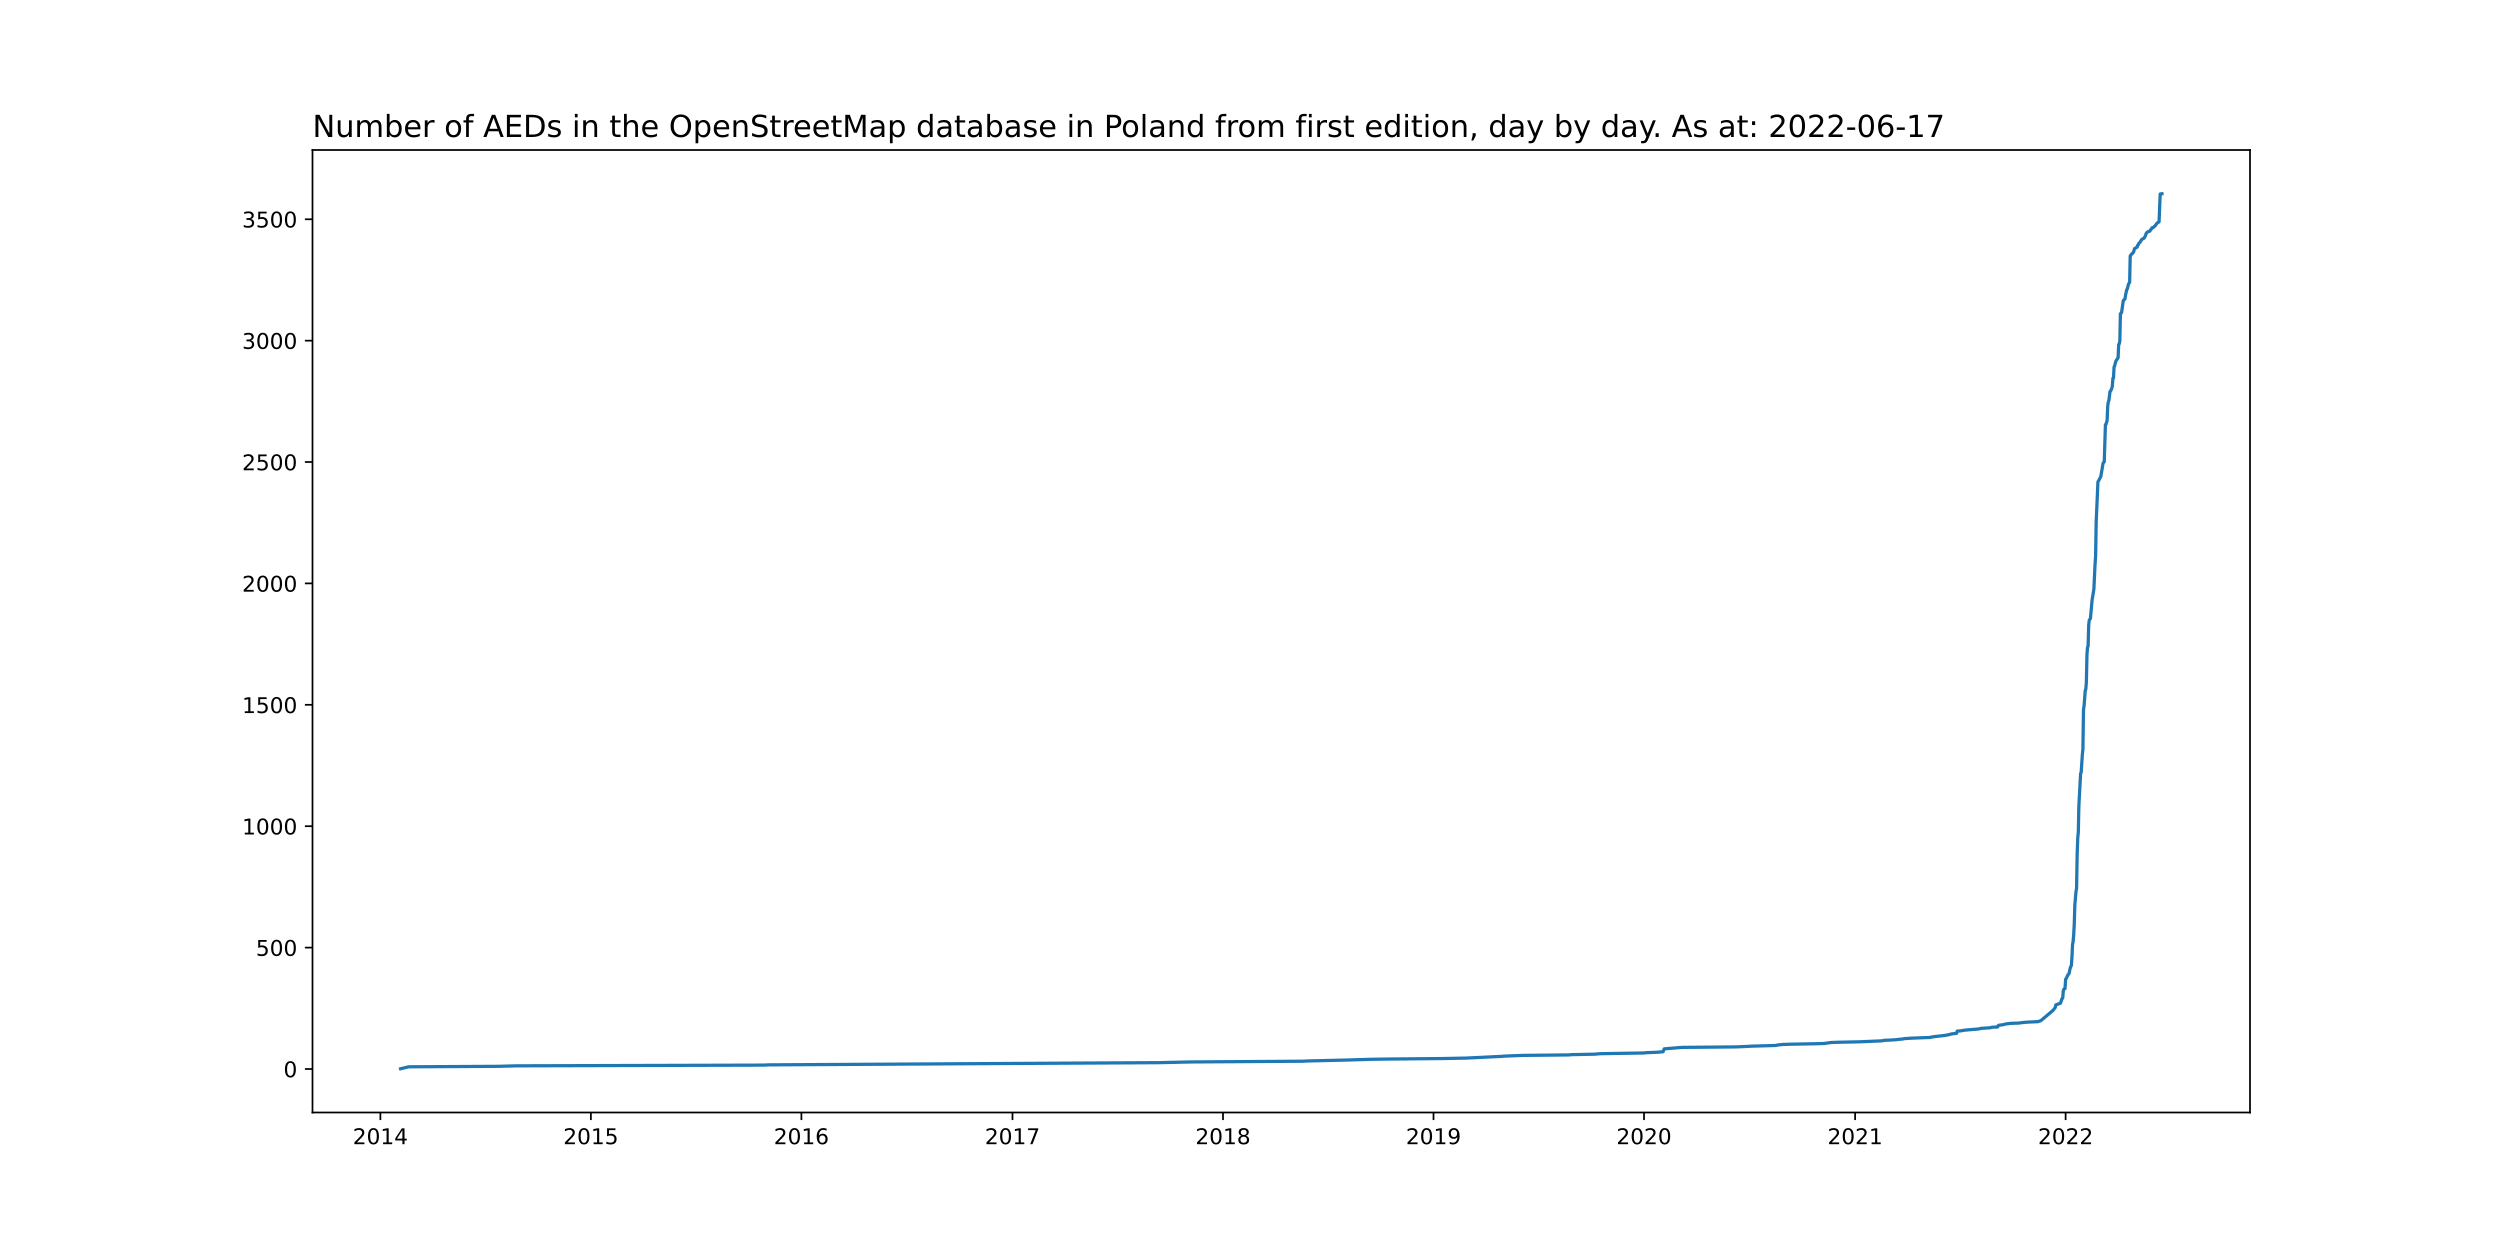
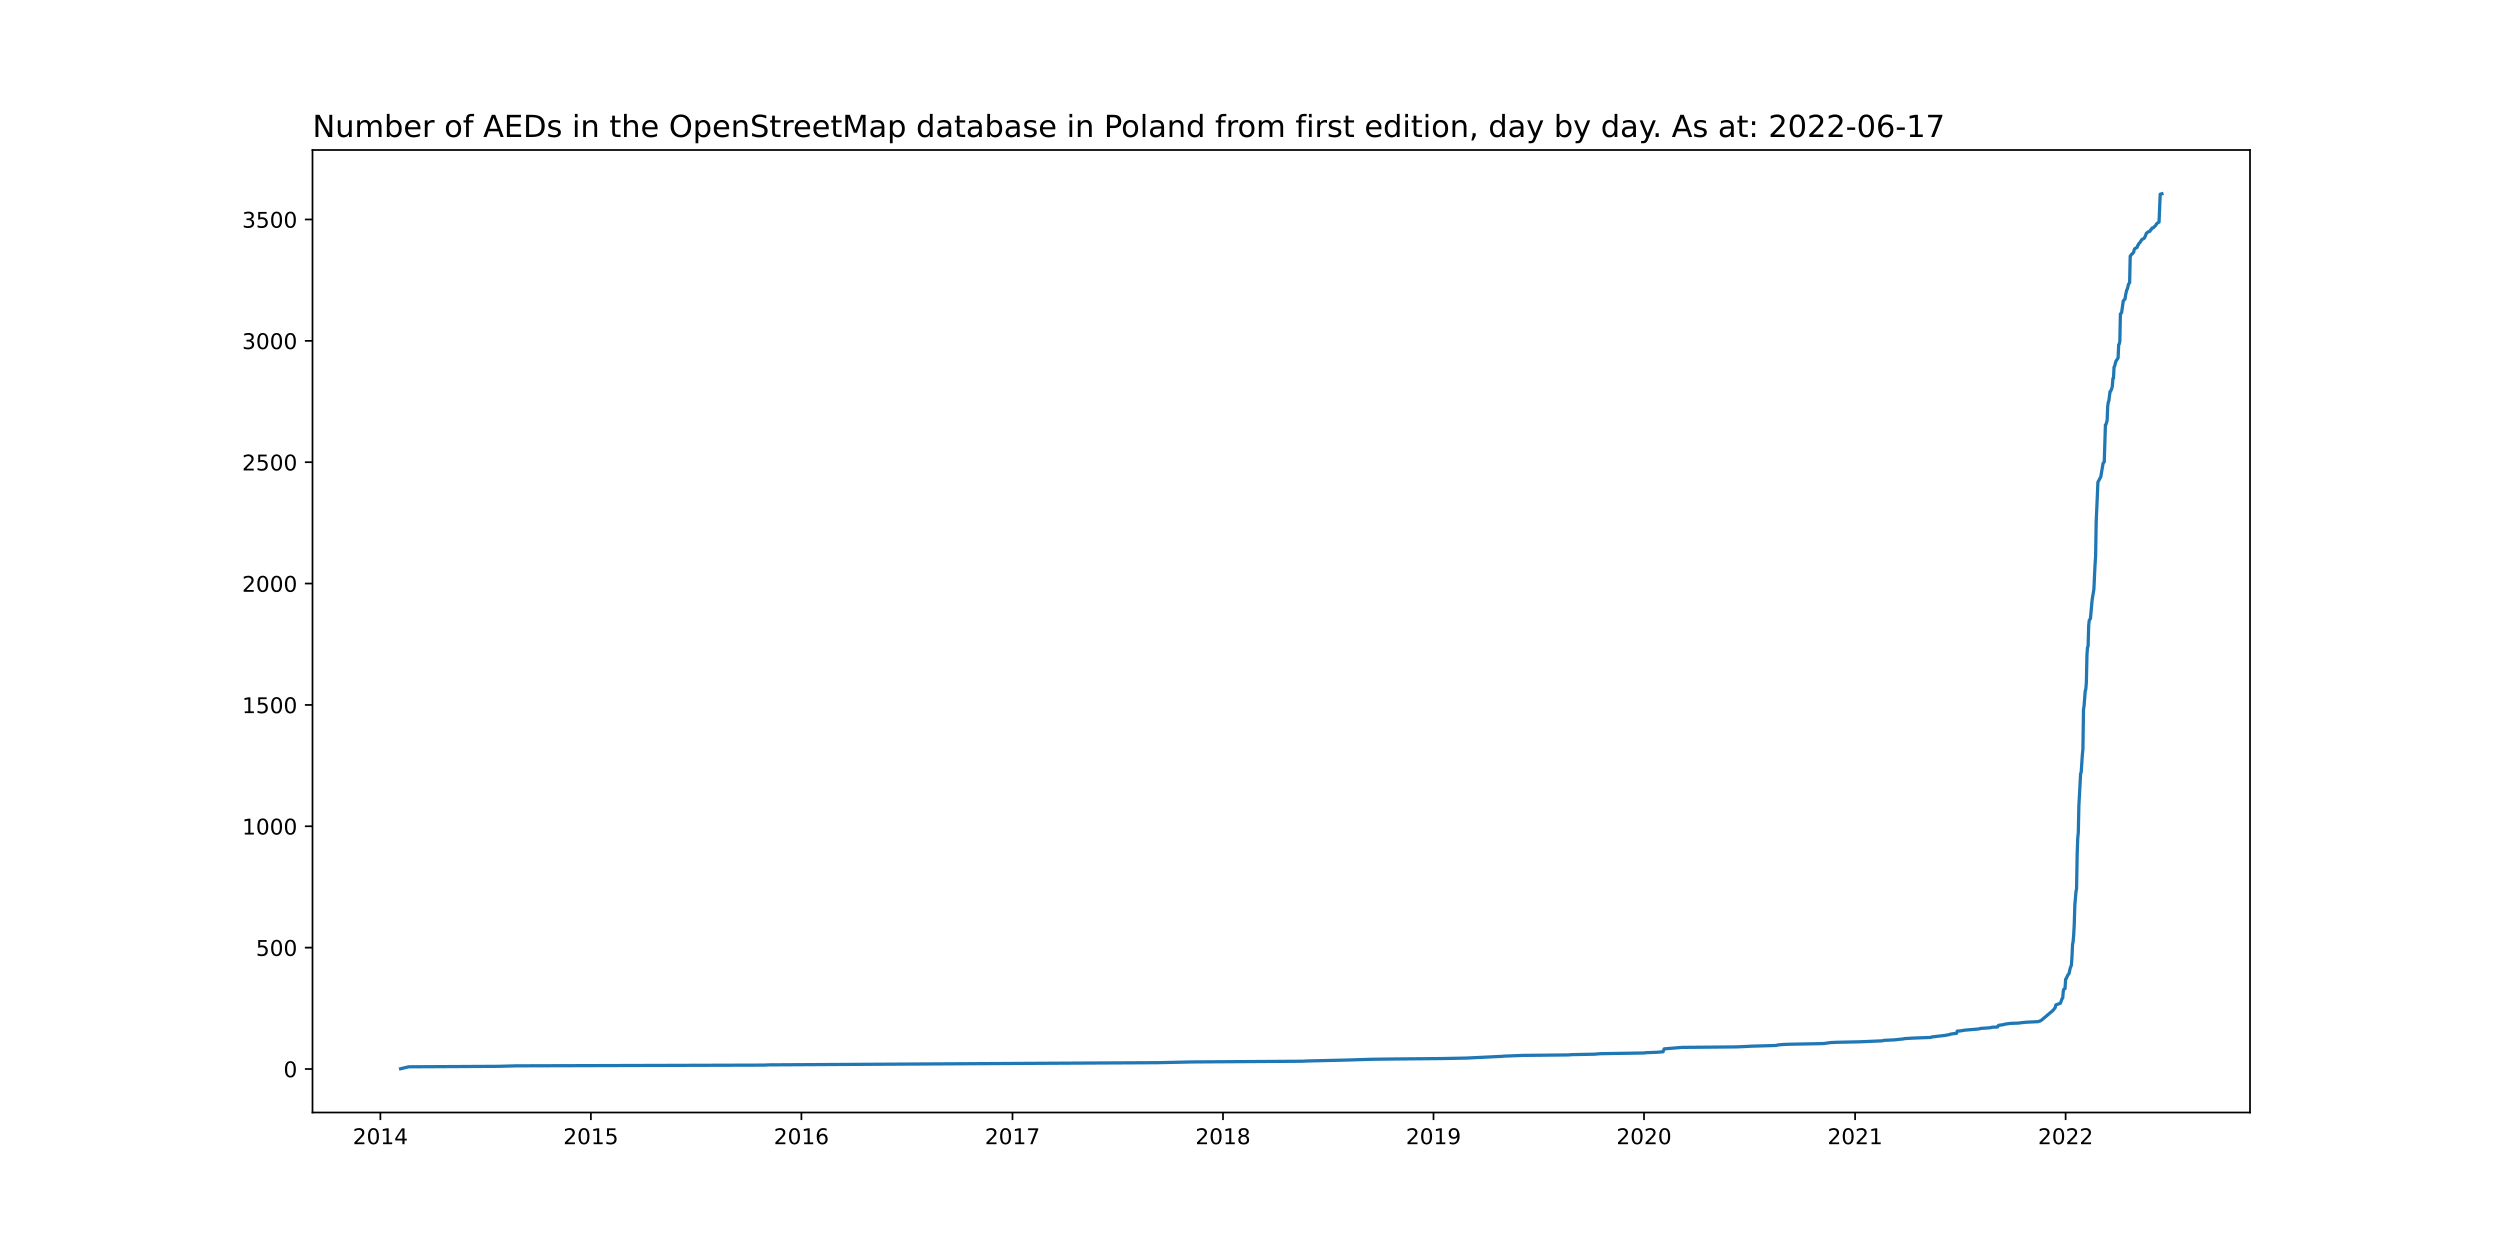
<svg xmlns="http://www.w3.org/2000/svg" xmlns:xlink="http://www.w3.org/1999/xlink" width="1152pt" height="576pt" viewBox="0 0 1152 576" version="1.1">
  <defs>
    <style type="text/css">*{stroke-linejoin: round; stroke-linecap: butt}</style>
  </defs>
  <g id="figure_1">
    <g id="patch_1">
      <path d="M 0 576  L 1152 576  L 1152 0  L 0 0  z " style="fill: #ffffff" />
    </g>
    <g id="axes_1">
      <g id="patch_2">
        <path d="M 144 512.64  L 1036.8 512.64  L 1036.8 69.12  L 144 69.12  z " style="fill: #ffffff" />
      </g>
      <g id="matplotlib.axis_1">
        <g id="xtick_1">
          <g id="line2d_1">
            <defs>
-               <path id="mb6e0fe6d50" d="M 0 0  L 0 3.5  " style="stroke: #000000; stroke-width: 0.8" />
+               <path id="m5b0c71afbd" d="M 0 0  L 0 3.5  " style="stroke: #000000; stroke-width: 0.8" />
            </defs>
            <g>
-               <use xlink:href="#mb6e0fe6d50" x="175.28" y="512.64" style="stroke: #000000; stroke-width: 0.8" />
+               <use xlink:href="#m5b0c71afbd" x="175.28" y="512.64" style="stroke: #000000; stroke-width: 0.8" />
            </g>
          </g>
          <g id="text_1">
            <g transform="translate(162.5552 527.2384)scale(0.1 -0.1)">
              <defs>
                <path id="DejaVuSans-32" d="M 1228 531  L 3431 531  L 3431 0  L 469 0  L 469 531  Q 828 903 1448 1529  Q 2069 2156 2228 2338  Q 2531 2678 2651 2914  Q 2772 3150 2772 3378  Q 2772 3750 2511 3984  Q 2250 4219 1831 4219  Q 1534 4219 1204 4116  Q 875 4013 500 3803  L 500 4441  Q 881 4594 1212 4672  Q 1544 4750 1819 4750  Q 2544 4750 2975 4387  Q 3406 4025 3406 3419  Q 3406 3131 3298 2873  Q 3191 2616 2906 2266  Q 2828 2175 2409 1742  Q 1991 1309 1228 531  z " transform="scale(0.015625)" />
                <path id="DejaVuSans-30" d="M 2034 4250  Q 1547 4250 1301 3770  Q 1056 3291 1056 2328  Q 1056 1369 1301 889  Q 1547 409 2034 409  Q 2525 409 2770 889  Q 3016 1369 3016 2328  Q 3016 3291 2770 3770  Q 2525 4250 2034 4250  z M 2034 4750  Q 2819 4750 3233 4129  Q 3647 3509 3647 2328  Q 3647 1150 3233 529  Q 2819 -91 2034 -91  Q 1250 -91 836 529  Q 422 1150 422 2328  Q 422 3509 836 4129  Q 1250 4750 2034 4750  z " transform="scale(0.015625)" />
                <path id="DejaVuSans-31" d="M 794 531  L 1825 531  L 1825 4091  L 703 3866  L 703 4441  L 1819 4666  L 2450 4666  L 2450 531  L 3481 531  L 3481 0  L 794 0  L 794 531  z " transform="scale(0.015625)" />
                <path id="DejaVuSans-34" d="M 2419 4116  L 825 1625  L 2419 1625  L 2419 4116  z M 2253 4666  L 3047 4666  L 3047 1625  L 3713 1625  L 3713 1100  L 3047 1100  L 3047 0  L 2419 0  L 2419 1100  L 313 1100  L 313 1709  L 2253 4666  z " transform="scale(0.015625)" />
              </defs>
              <use xlink:href="#DejaVuSans-32" />
              <use xlink:href="#DejaVuSans-30" x="63.623" />
              <use xlink:href="#DejaVuSans-31" x="127.246" />
              <use xlink:href="#DejaVuSans-34" x="190.869" />
            </g>
          </g>
        </g>
        <g id="xtick_2">
          <g id="line2d_2">
            <g>
-               <use xlink:href="#mb6e0fe6d50" x="272.283" y="512.64" style="stroke: #000000; stroke-width: 0.8" />
+               <use xlink:href="#m5b0c71afbd" x="272.283" y="512.64" style="stroke: #000000; stroke-width: 0.8" />
            </g>
          </g>
          <g id="text_2">
            <g transform="translate(259.5582 527.2384)scale(0.1 -0.1)">
              <defs>
                <path id="DejaVuSans-35" d="M 691 4666  L 3169 4666  L 3169 4134  L 1269 4134  L 1269 2991  Q 1406 3038 1543 3061  Q 1681 3084 1819 3084  Q 2600 3084 3056 2656  Q 3513 2228 3513 1497  Q 3513 744 3044 326  Q 2575 -91 1722 -91  Q 1428 -91 1123 -41  Q 819 9 494 109  L 494 744  Q 775 591 1075 516  Q 1375 441 1709 441  Q 2250 441 2565 725  Q 2881 1009 2881 1497  Q 2881 1984 2565 2268  Q 2250 2553 1709 2553  Q 1456 2553 1204 2497  Q 953 2441 691 2322  L 691 4666  z " transform="scale(0.015625)" />
              </defs>
              <use xlink:href="#DejaVuSans-32" />
              <use xlink:href="#DejaVuSans-30" x="63.623" />
              <use xlink:href="#DejaVuSans-31" x="127.246" />
              <use xlink:href="#DejaVuSans-35" x="190.869" />
            </g>
          </g>
        </g>
        <g id="xtick_3">
          <g id="line2d_3">
            <g>
-               <use xlink:href="#mb6e0fe6d50" x="369.286" y="512.64" style="stroke: #000000; stroke-width: 0.8" />
+               <use xlink:href="#m5b0c71afbd" x="369.286" y="512.64" style="stroke: #000000; stroke-width: 0.8" />
            </g>
          </g>
          <g id="text_3">
            <g transform="translate(356.5612 527.2384)scale(0.1 -0.1)">
              <defs>
                <path id="DejaVuSans-36" d="M 2113 2584  Q 1688 2584 1439 2293  Q 1191 2003 1191 1497  Q 1191 994 1439 701  Q 1688 409 2113 409  Q 2538 409 2786 701  Q 3034 994 3034 1497  Q 3034 2003 2786 2293  Q 2538 2584 2113 2584  z M 3366 4563  L 3366 3988  Q 3128 4100 2886 4159  Q 2644 4219 2406 4219  Q 1781 4219 1451 3797  Q 1122 3375 1075 2522  Q 1259 2794 1537 2939  Q 1816 3084 2150 3084  Q 2853 3084 3261 2657  Q 3669 2231 3669 1497  Q 3669 778 3244 343  Q 2819 -91 2113 -91  Q 1303 -91 875 529  Q 447 1150 447 2328  Q 447 3434 972 4092  Q 1497 4750 2381 4750  Q 2619 4750 2861 4703  Q 3103 4656 3366 4563  z " transform="scale(0.015625)" />
              </defs>
              <use xlink:href="#DejaVuSans-32" />
              <use xlink:href="#DejaVuSans-30" x="63.623" />
              <use xlink:href="#DejaVuSans-31" x="127.246" />
              <use xlink:href="#DejaVuSans-36" x="190.869" />
            </g>
          </g>
        </g>
        <g id="xtick_4">
          <g id="line2d_4">
            <g>
-               <use xlink:href="#mb6e0fe6d50" x="466.555" y="512.64" style="stroke: #000000; stroke-width: 0.8" />
+               <use xlink:href="#m5b0c71afbd" x="466.555" y="512.64" style="stroke: #000000; stroke-width: 0.8" />
            </g>
          </g>
          <g id="text_4">
            <g transform="translate(453.83 527.2384)scale(0.1 -0.1)">
              <defs>
                <path id="DejaVuSans-37" d="M 525 4666  L 3525 4666  L 3525 4397  L 1831 0  L 1172 0  L 2766 4134  L 525 4134  L 525 4666  z " transform="scale(0.015625)" />
              </defs>
              <use xlink:href="#DejaVuSans-32" />
              <use xlink:href="#DejaVuSans-30" x="63.623" />
              <use xlink:href="#DejaVuSans-31" x="127.246" />
              <use xlink:href="#DejaVuSans-37" x="190.869" />
            </g>
          </g>
        </g>
        <g id="xtick_5">
          <g id="line2d_5">
            <g>
-               <use xlink:href="#mb6e0fe6d50" x="563.558" y="512.64" style="stroke: #000000; stroke-width: 0.8" />
+               <use xlink:href="#m5b0c71afbd" x="563.558" y="512.64" style="stroke: #000000; stroke-width: 0.8" />
            </g>
          </g>
          <g id="text_5">
            <g transform="translate(550.8331 527.2384)scale(0.1 -0.1)">
              <defs>
                <path id="DejaVuSans-38" d="M 2034 2216  Q 1584 2216 1326 1975  Q 1069 1734 1069 1313  Q 1069 891 1326 650  Q 1584 409 2034 409  Q 2484 409 2743 651  Q 3003 894 3003 1313  Q 3003 1734 2745 1975  Q 2488 2216 2034 2216  z M 1403 2484  Q 997 2584 770 2862  Q 544 3141 544 3541  Q 544 4100 942 4425  Q 1341 4750 2034 4750  Q 2731 4750 3128 4425  Q 3525 4100 3525 3541  Q 3525 3141 3298 2862  Q 3072 2584 2669 2484  Q 3125 2378 3379 2068  Q 3634 1759 3634 1313  Q 3634 634 3220 271  Q 2806 -91 2034 -91  Q 1263 -91 848 271  Q 434 634 434 1313  Q 434 1759 690 2068  Q 947 2378 1403 2484  z M 1172 3481  Q 1172 3119 1398 2916  Q 1625 2713 2034 2713  Q 2441 2713 2670 2916  Q 2900 3119 2900 3481  Q 2900 3844 2670 4047  Q 2441 4250 2034 4250  Q 1625 4250 1398 4047  Q 1172 3844 1172 3481  z " transform="scale(0.015625)" />
              </defs>
              <use xlink:href="#DejaVuSans-32" />
              <use xlink:href="#DejaVuSans-30" x="63.623" />
              <use xlink:href="#DejaVuSans-31" x="127.246" />
              <use xlink:href="#DejaVuSans-38" x="190.869" />
            </g>
          </g>
        </g>
        <g id="xtick_6">
          <g id="line2d_6">
            <g>
-               <use xlink:href="#mb6e0fe6d50" x="660.561" y="512.64" style="stroke: #000000; stroke-width: 0.8" />
+               <use xlink:href="#m5b0c71afbd" x="660.561" y="512.64" style="stroke: #000000; stroke-width: 0.8" />
            </g>
          </g>
          <g id="text_6">
            <g transform="translate(647.8361 527.2384)scale(0.1 -0.1)">
              <defs>
                <path id="DejaVuSans-39" d="M 703 97  L 703 672  Q 941 559 1184 500  Q 1428 441 1663 441  Q 2288 441 2617 861  Q 2947 1281 2994 2138  Q 2813 1869 2534 1725  Q 2256 1581 1919 1581  Q 1219 1581 811 2004  Q 403 2428 403 3163  Q 403 3881 828 4315  Q 1253 4750 1959 4750  Q 2769 4750 3195 4129  Q 3622 3509 3622 2328  Q 3622 1225 3098 567  Q 2575 -91 1691 -91  Q 1453 -91 1209 -44  Q 966 3 703 97  z M 1959 2075  Q 2384 2075 2632 2365  Q 2881 2656 2881 3163  Q 2881 3666 2632 3958  Q 2384 4250 1959 4250  Q 1534 4250 1286 3958  Q 1038 3666 1038 3163  Q 1038 2656 1286 2365  Q 1534 2075 1959 2075  z " transform="scale(0.015625)" />
              </defs>
              <use xlink:href="#DejaVuSans-32" />
              <use xlink:href="#DejaVuSans-30" x="63.623" />
              <use xlink:href="#DejaVuSans-31" x="127.246" />
              <use xlink:href="#DejaVuSans-39" x="190.869" />
            </g>
          </g>
        </g>
        <g id="xtick_7">
          <g id="line2d_7">
            <g>
-               <use xlink:href="#mb6e0fe6d50" x="757.564" y="512.64" style="stroke: #000000; stroke-width: 0.8" />
+               <use xlink:href="#m5b0c71afbd" x="757.564" y="512.64" style="stroke: #000000; stroke-width: 0.8" />
            </g>
          </g>
          <g id="text_7">
            <g transform="translate(744.8391 527.2384)scale(0.1 -0.1)">
              <use xlink:href="#DejaVuSans-32" />
              <use xlink:href="#DejaVuSans-30" x="63.623" />
              <use xlink:href="#DejaVuSans-32" x="127.246" />
              <use xlink:href="#DejaVuSans-30" x="190.869" />
            </g>
          </g>
        </g>
        <g id="xtick_8">
          <g id="line2d_8">
            <g>
-               <use xlink:href="#mb6e0fe6d50" x="854.833" y="512.64" style="stroke: #000000; stroke-width: 0.8" />
+               <use xlink:href="#m5b0c71afbd" x="854.833" y="512.64" style="stroke: #000000; stroke-width: 0.8" />
            </g>
          </g>
          <g id="text_8">
            <g transform="translate(842.1079 527.2384)scale(0.1 -0.1)">
              <use xlink:href="#DejaVuSans-32" />
              <use xlink:href="#DejaVuSans-30" x="63.623" />
              <use xlink:href="#DejaVuSans-32" x="127.246" />
              <use xlink:href="#DejaVuSans-31" x="190.869" />
            </g>
          </g>
        </g>
        <g id="xtick_9">
          <g id="line2d_9">
            <g>
-               <use xlink:href="#mb6e0fe6d50" x="951.836" y="512.64" style="stroke: #000000; stroke-width: 0.8" />
+               <use xlink:href="#m5b0c71afbd" x="951.836" y="512.64" style="stroke: #000000; stroke-width: 0.8" />
            </g>
          </g>
          <g id="text_9">
            <g transform="translate(939.111 527.2384)scale(0.1 -0.1)">
              <use xlink:href="#DejaVuSans-32" />
              <use xlink:href="#DejaVuSans-30" x="63.623" />
              <use xlink:href="#DejaVuSans-32" x="127.246" />
              <use xlink:href="#DejaVuSans-32" x="190.869" />
            </g>
          </g>
        </g>
      </g>
      <g id="matplotlib.axis_2">
        <g id="ytick_1">
          <g id="line2d_10">
            <defs>
-               <path id="m928ba0473a" d="M 0 0  L -3.5 0  " style="stroke: #000000; stroke-width: 0.8" />
+               <path id="m826092a4ca" d="M 0 0  L -3.5 0  " style="stroke: #000000; stroke-width: 0.8" />
            </defs>
            <g>
-               <use xlink:href="#m928ba0473a" x="144" y="492.592" style="stroke: #000000; stroke-width: 0.8" />
+               <use xlink:href="#m826092a4ca" x="144" y="492.592" style="stroke: #000000; stroke-width: 0.8" />
            </g>
          </g>
          <g id="text_10">
            <g transform="translate(130.6375 496.3911)scale(0.1 -0.1)">
              <use xlink:href="#DejaVuSans-30" />
            </g>
          </g>
        </g>
        <g id="ytick_2">
          <g id="line2d_11">
            <g>
-               <use xlink:href="#m928ba0473a" x="144" y="436.654" style="stroke: #000000; stroke-width: 0.8" />
+               <use xlink:href="#m826092a4ca" x="144" y="436.67" style="stroke: #000000; stroke-width: 0.8" />
            </g>
          </g>
          <g id="text_11">
-             <g transform="translate(117.9125 440.4532)scale(0.1 -0.1)">
+             <g transform="translate(117.9125 440.4687)scale(0.1 -0.1)">
              <use xlink:href="#DejaVuSans-35" />
              <use xlink:href="#DejaVuSans-30" x="63.623" />
              <use xlink:href="#DejaVuSans-30" x="127.246" />
            </g>
          </g>
        </g>
        <g id="ytick_3">
          <g id="line2d_12">
            <g>
-               <use xlink:href="#m928ba0473a" x="144" y="380.716" style="stroke: #000000; stroke-width: 0.8" />
+               <use xlink:href="#m826092a4ca" x="144" y="380.747" style="stroke: #000000; stroke-width: 0.8" />
            </g>
          </g>
          <g id="text_12">
-             <g transform="translate(111.55 384.5154)scale(0.1 -0.1)">
+             <g transform="translate(111.55 384.5464)scale(0.1 -0.1)">
              <use xlink:href="#DejaVuSans-31" />
              <use xlink:href="#DejaVuSans-30" x="63.623" />
              <use xlink:href="#DejaVuSans-30" x="127.246" />
              <use xlink:href="#DejaVuSans-30" x="190.869" />
            </g>
          </g>
        </g>
        <g id="ytick_4">
          <g id="line2d_13">
            <g>
-               <use xlink:href="#m928ba0473a" x="144" y="324.778" style="stroke: #000000; stroke-width: 0.8" />
+               <use xlink:href="#m826092a4ca" x="144" y="324.825" style="stroke: #000000; stroke-width: 0.8" />
            </g>
          </g>
          <g id="text_13">
-             <g transform="translate(111.55 328.5776)scale(0.1 -0.1)">
+             <g transform="translate(111.55 328.6241)scale(0.1 -0.1)">
              <use xlink:href="#DejaVuSans-31" />
              <use xlink:href="#DejaVuSans-35" x="63.623" />
              <use xlink:href="#DejaVuSans-30" x="127.246" />
              <use xlink:href="#DejaVuSans-30" x="190.869" />
            </g>
          </g>
        </g>
        <g id="ytick_5">
          <g id="line2d_14">
            <g>
-               <use xlink:href="#m928ba0473a" x="144" y="268.84" style="stroke: #000000; stroke-width: 0.8" />
+               <use xlink:href="#m826092a4ca" x="144" y="268.903" style="stroke: #000000; stroke-width: 0.8" />
            </g>
          </g>
          <g id="text_14">
-             <g transform="translate(111.55 272.6397)scale(0.1 -0.1)">
+             <g transform="translate(111.55 272.7017)scale(0.1 -0.1)">
              <use xlink:href="#DejaVuSans-32" />
              <use xlink:href="#DejaVuSans-30" x="63.623" />
              <use xlink:href="#DejaVuSans-30" x="127.246" />
              <use xlink:href="#DejaVuSans-30" x="190.869" />
            </g>
          </g>
        </g>
        <g id="ytick_6">
          <g id="line2d_15">
            <g>
-               <use xlink:href="#m928ba0473a" x="144" y="212.903" style="stroke: #000000; stroke-width: 0.8" />
+               <use xlink:href="#m826092a4ca" x="144" y="212.98" style="stroke: #000000; stroke-width: 0.8" />
            </g>
          </g>
          <g id="text_15">
-             <g transform="translate(111.55 216.7019)scale(0.1 -0.1)">
+             <g transform="translate(111.55 216.7794)scale(0.1 -0.1)">
              <use xlink:href="#DejaVuSans-32" />
              <use xlink:href="#DejaVuSans-35" x="63.623" />
              <use xlink:href="#DejaVuSans-30" x="127.246" />
              <use xlink:href="#DejaVuSans-30" x="190.869" />
            </g>
          </g>
        </g>
        <g id="ytick_7">
          <g id="line2d_16">
            <g>
-               <use xlink:href="#m928ba0473a" x="144" y="156.965" style="stroke: #000000; stroke-width: 0.8" />
+               <use xlink:href="#m826092a4ca" x="144" y="157.058" style="stroke: #000000; stroke-width: 0.8" />
            </g>
          </g>
          <g id="text_16">
-             <g transform="translate(111.55 160.764)scale(0.1 -0.1)">
+             <g transform="translate(111.55 160.8571)scale(0.1 -0.1)">
              <defs>
                <path id="DejaVuSans-33" d="M 2597 2516  Q 3050 2419 3304 2112  Q 3559 1806 3559 1356  Q 3559 666 3084 287  Q 2609 -91 1734 -91  Q 1441 -91 1130 -33  Q 819 25 488 141  L 488 750  Q 750 597 1062 519  Q 1375 441 1716 441  Q 2309 441 2620 675  Q 2931 909 2931 1356  Q 2931 1769 2642 2001  Q 2353 2234 1838 2234  L 1294 2234  L 1294 2753  L 1863 2753  Q 2328 2753 2575 2939  Q 2822 3125 2822 3475  Q 2822 3834 2567 4026  Q 2313 4219 1838 4219  Q 1578 4219 1281 4162  Q 984 4106 628 3988  L 628 4550  Q 988 4650 1302 4700  Q 1616 4750 1894 4750  Q 2613 4750 3031 4423  Q 3450 4097 3450 3541  Q 3450 3153 3228 2886  Q 3006 2619 2597 2516  z " transform="scale(0.015625)" />
              </defs>
              <use xlink:href="#DejaVuSans-33" />
              <use xlink:href="#DejaVuSans-30" x="63.623" />
              <use xlink:href="#DejaVuSans-30" x="127.246" />
              <use xlink:href="#DejaVuSans-30" x="190.869" />
            </g>
          </g>
        </g>
        <g id="ytick_8">
          <g id="line2d_17">
            <g>
-               <use xlink:href="#m928ba0473a" x="144" y="101.027" style="stroke: #000000; stroke-width: 0.8" />
+               <use xlink:href="#m826092a4ca" x="144" y="101.136" style="stroke: #000000; stroke-width: 0.8" />
            </g>
          </g>
          <g id="text_17">
-             <g transform="translate(111.55 104.8262)scale(0.1 -0.1)">
+             <g transform="translate(111.55 104.9348)scale(0.1 -0.1)">
              <use xlink:href="#DejaVuSans-33" />
              <use xlink:href="#DejaVuSans-35" x="63.623" />
              <use xlink:href="#DejaVuSans-30" x="127.246" />
              <use xlink:href="#DejaVuSans-30" x="190.869" />
            </g>
          </g>
        </g>
      </g>
      <g id="line2d_18">
-         <path d="M 184.582 492.48  L 188.302 491.585  L 229.496 491.361  L 238 491.137  L 352.012 490.802  L 354.404 490.69  L 490.474 489.907  L 533.527 489.683  L 548.941 489.347  L 600.233 489.012  L 602.359 488.9  L 621.228 488.452  L 631.859 488.117  L 640.097 488.005  L 664.548 487.781  L 675.71 487.557  L 691.921 486.774  L 692.984 486.662  L 701.754 486.327  L 723.281 486.103  L 723.812 485.991  L 734.709 485.767  L 737.366 485.544  L 757.83 485.208  L 758.096 485.096  L 763.677 484.872  L 766.334 484.649  L 766.866 483.306  L 775.104 482.635  L 800.086 482.411  L 805.135 482.187  L 806.996 482.076  L 814.969 481.852  L 818.424 481.74  L 819.221 481.516  L 821.613 481.292  L 824.536 481.181  L 836.495 480.957  L 840.482 480.845  L 843.671 480.397  L 846.329 480.286  L 856.959 480.062  L 867.324 479.614  L 868.121 479.391  L 872.905 479.167  L 877.157 478.719  L 877.423 478.607  L 880.878 478.384  L 889.648 478.048  L 890.179 477.824  L 893.9 477.377  L 896.026 477.153  L 898.418 476.706  L 898.949 476.482  L 901.607 476.146  L 901.873 475.139  L 903.467 475.027  L 905.328 474.692  L 911.972 474.132  L 912.503 473.909  L 917.287 473.573  L 917.818 473.349  L 920.476 473.237  L 920.742 472.678  L 921.008 472.454  L 923.399 472.119  L 923.931 471.895  L 926.589 471.559  L 930.044 471.447  L 932.701 471.112  L 934.296 471  L 939.079 470.776  L 940.408 470.329  L 945.989 465.63  L 947.052 464.287  L 947.318 463.057  L 949.444 462.274  L 950.241 460.036  L 950.507 459.924  L 950.773 456.456  L 951.039 455.785  L 951.57 455.561  L 951.836 451.198  L 952.102 450.974  L 952.899 449.184  L 953.165 448.96  L 953.431 448.513  L 953.962 446.052  L 954.494 444.821  L 954.759 441.017  L 955.025 435.312  L 955.291 433.857  L 955.557 430.836  L 955.822 425.69  L 956.088 416.964  L 956.62 410.811  L 956.885 409.468  L 957.151 393.806  L 957.417 386.31  L 957.683 383.513  L 957.948 371.207  L 958.746 356.439  L 959.012 355.88  L 959.543 347.825  L 959.809 345.14  L 960.075 326.904  L 960.34 325.226  L 960.872 318.29  L 961.138 317.618  L 961.403 314.262  L 961.669 301.732  L 961.935 298.264  L 962.201 297.704  L 962.466 288.195  L 962.732 285.734  L 963.264 285.062  L 964.061 276.336  L 964.858 271.526  L 965.39 260.226  L 965.656 256.31  L 965.921 240.536  L 966.453 228.341  L 966.719 222.076  L 967.516 220.622  L 968.047 219.615  L 969.11 213.35  L 969.642 212.791  L 970.174 195.674  L 970.439 195.562  L 970.971 193.66  L 971.237 187.059  L 971.502 185.269  L 971.768 184.598  L 972.3 180.347  L 972.565 180.235  L 973.097 179.004  L 973.363 177.886  L 973.628 174.306  L 973.894 174.194  L 974.16 169.047  L 974.426 168.6  L 974.957 166.474  L 975.755 165.244  L 976.02 164.908  L 976.286 158.755  L 976.552 158.419  L 976.818 157.189  L 977.083 144.547  L 977.615 144.099  L 978.412 138.505  L 979.209 137.722  L 979.475 135.82  L 980.007 133.471  L 980.272 133.135  L 980.804 130.898  L 981.336 130.115  L 981.601 117.92  L 981.867 117.696  L 982.133 117.137  L 982.664 116.801  L 982.93 116.354  L 983.196 116.13  L 983.462 114.9  L 983.727 114.452  L 984.79 113.893  L 985.056 112.998  L 985.322 112.774  L 985.588 112.103  L 986.119 111.655  L 986.917 110.313  L 987.98 109.753  L 988.511 108.858  L 989.043 107.404  L 989.84 106.733  L 990.637 106.509  L 991.169 105.614  L 991.434 105.502  L 991.7 104.943  L 992.232 104.831  L 993.295 103.824  L 993.826 102.929  L 994.624 102.369  L 994.889 102.258  L 995.421 89.392  L 996.218 89.28  L 996.218 89.28  " clip-path="url(#p8ab2b34150)" style="fill: none; stroke: #1f77b4; stroke-width: 1.5; stroke-linecap: square" />
+         <path d="M 184.582 492.48  L 188.302 491.585  L 229.496 491.362  L 238 491.138  L 352.012 490.802  L 354.404 490.69  L 490.474 489.908  L 533.527 489.684  L 548.941 489.348  L 600.233 489.013  L 602.359 488.901  L 621.228 488.454  L 631.859 488.118  L 640.097 488.006  L 664.548 487.783  L 675.71 487.559  L 691.921 486.776  L 692.984 486.664  L 701.754 486.329  L 723.281 486.105  L 723.812 485.993  L 734.709 485.769  L 737.366 485.546  L 757.83 485.21  L 758.096 485.098  L 763.677 484.875  L 766.334 484.651  L 766.866 483.309  L 775.104 482.638  L 800.086 482.414  L 805.135 482.19  L 806.996 482.078  L 814.969 481.855  L 818.424 481.743  L 819.221 481.519  L 821.613 481.296  L 824.536 481.184  L 836.495 480.96  L 840.482 480.848  L 843.671 480.401  L 846.329 480.289  L 856.959 480.065  L 867.324 479.618  L 868.121 479.394  L 872.905 479.17  L 877.157 478.723  L 877.423 478.611  L 880.878 478.388  L 889.648 478.052  L 890.179 477.828  L 893.9 477.381  L 896.026 477.157  L 898.418 476.71  L 898.949 476.486  L 901.607 476.151  L 901.873 475.144  L 903.467 475.032  L 905.328 474.697  L 911.972 474.137  L 912.503 473.914  L 917.287 473.578  L 917.818 473.355  L 920.476 473.243  L 920.742 472.683  L 921.008 472.46  L 923.399 472.124  L 923.931 471.901  L 926.589 471.565  L 930.044 471.453  L 932.701 471.118  L 934.296 471.006  L 939.079 470.782  L 940.408 470.335  L 945.989 465.637  L 947.052 464.295  L 947.318 463.065  L 949.444 462.282  L 950.241 460.045  L 950.507 459.933  L 950.773 456.466  L 951.039 455.795  L 951.57 455.571  L 951.836 451.209  L 952.102 450.986  L 952.899 449.196  L 953.165 448.972  L 953.431 448.525  L 953.962 446.064  L 954.494 444.834  L 954.759 441.031  L 955.025 435.327  L 955.291 433.873  L 955.557 430.854  L 955.822 425.709  L 956.088 416.985  L 956.62 410.833  L 956.885 409.491  L 957.151 393.833  L 957.417 386.339  L 957.683 383.543  L 957.948 371.24  L 958.746 356.477  L 959.012 355.918  L 959.543 347.865  L 959.809 345.181  L 960.075 326.95  L 960.34 325.272  L 960.872 318.338  L 961.138 317.667  L 961.403 314.311  L 961.669 301.785  L 961.935 298.318  L 962.201 297.758  L 962.466 288.252  L 962.732 285.791  L 963.264 285.12  L 964.061 276.396  L 964.858 271.587  L 965.39 260.29  L 965.656 256.376  L 965.921 240.606  L 966.453 228.415  L 966.719 222.151  L 967.516 220.697  L 968.047 219.691  L 969.11 213.428  L 969.642 212.868  L 970.174 195.756  L 970.439 195.644  L 970.971 193.743  L 971.237 187.144  L 971.502 185.355  L 971.768 184.683  L 972.3 180.433  L 972.565 180.322  L 973.097 179.091  L 973.363 177.973  L 973.628 174.394  L 973.894 174.282  L 974.16 169.137  L 974.426 168.69  L 974.957 166.565  L 975.755 165.334  L 976.02 164.999  L 976.286 158.847  L 976.552 158.512  L 976.818 157.282  L 977.083 144.643  L 977.615 144.196  L 978.412 138.603  L 979.209 137.821  L 979.475 135.919  L 980.007 133.57  L 980.272 133.235  L 980.804 130.998  L 981.336 130.215  L 981.601 118.024  L 981.867 117.8  L 982.133 117.241  L 982.664 116.906  L 982.93 116.458  L 983.196 116.235  L 983.462 115.004  L 983.727 114.557  L 984.79 113.998  L 985.056 113.103  L 985.322 112.879  L 985.588 112.208  L 986.119 111.761  L 986.917 110.419  L 987.98 109.859  L 988.511 108.965  L 989.043 107.511  L 989.84 106.84  L 990.637 106.616  L 991.169 105.721  L 991.434 105.609  L 991.7 105.05  L 992.232 104.938  L 993.295 103.932  L 993.826 103.037  L 994.624 102.478  L 994.889 102.366  L 995.421 89.504  L 996.218 89.28  L 996.218 89.28  " clip-path="url(#p21274f9553)" style="fill: none; stroke: #1f77b4; stroke-width: 1.5; stroke-linecap: square" />
      </g>
      <g id="patch_3">
        <path d="M 144 512.64  L 144 69.12  " style="fill: none; stroke: #000000; stroke-width: 0.8; stroke-linejoin: miter; stroke-linecap: square" />
      </g>
      <g id="patch_4">
        <path d="M 1036.8 512.64  L 1036.8 69.12  " style="fill: none; stroke: #000000; stroke-width: 0.8; stroke-linejoin: miter; stroke-linecap: square" />
      </g>
      <g id="patch_5">
        <path d="M 144 512.64  L 1036.8 512.64  " style="fill: none; stroke: #000000; stroke-width: 0.8; stroke-linejoin: miter; stroke-linecap: square" />
      </g>
      <g id="patch_6">
        <path d="M 144 69.12  L 1036.8 69.12  " style="fill: none; stroke: #000000; stroke-width: 0.8; stroke-linejoin: miter; stroke-linecap: square" />
      </g>
      <g id="text_18">
        <g transform="translate(144 63.12)scale(0.14 -0.14)">
          <defs>
            <path id="DejaVuSans-4e" d="M 628 4666  L 1478 4666  L 3547 763  L 3547 4666  L 4159 4666  L 4159 0  L 3309 0  L 1241 3903  L 1241 0  L 628 0  L 628 4666  z " transform="scale(0.015625)" />
            <path id="DejaVuSans-75" d="M 544 1381  L 544 3500  L 1119 3500  L 1119 1403  Q 1119 906 1312 657  Q 1506 409 1894 409  Q 2359 409 2629 706  Q 2900 1003 2900 1516  L 2900 3500  L 3475 3500  L 3475 0  L 2900 0  L 2900 538  Q 2691 219 2414 64  Q 2138 -91 1772 -91  Q 1169 -91 856 284  Q 544 659 544 1381  z M 1991 3584  L 1991 3584  z " transform="scale(0.015625)" />
            <path id="DejaVuSans-6d" d="M 3328 2828  Q 3544 3216 3844 3400  Q 4144 3584 4550 3584  Q 5097 3584 5394 3201  Q 5691 2819 5691 2113  L 5691 0  L 5113 0  L 5113 2094  Q 5113 2597 4934 2840  Q 4756 3084 4391 3084  Q 3944 3084 3684 2787  Q 3425 2491 3425 1978  L 3425 0  L 2847 0  L 2847 2094  Q 2847 2600 2669 2842  Q 2491 3084 2119 3084  Q 1678 3084 1418 2786  Q 1159 2488 1159 1978  L 1159 0  L 581 0  L 581 3500  L 1159 3500  L 1159 2956  Q 1356 3278 1631 3431  Q 1906 3584 2284 3584  Q 2666 3584 2933 3390  Q 3200 3197 3328 2828  z " transform="scale(0.015625)" />
            <path id="DejaVuSans-62" d="M 3116 1747  Q 3116 2381 2855 2742  Q 2594 3103 2138 3103  Q 1681 3103 1420 2742  Q 1159 2381 1159 1747  Q 1159 1113 1420 752  Q 1681 391 2138 391  Q 2594 391 2855 752  Q 3116 1113 3116 1747  z M 1159 2969  Q 1341 3281 1617 3432  Q 1894 3584 2278 3584  Q 2916 3584 3314 3078  Q 3713 2572 3713 1747  Q 3713 922 3314 415  Q 2916 -91 2278 -91  Q 1894 -91 1617 61  Q 1341 213 1159 525  L 1159 0  L 581 0  L 581 4863  L 1159 4863  L 1159 2969  z " transform="scale(0.015625)" />
            <path id="DejaVuSans-65" d="M 3597 1894  L 3597 1613  L 953 1613  Q 991 1019 1311 708  Q 1631 397 2203 397  Q 2534 397 2845 478  Q 3156 559 3463 722  L 3463 178  Q 3153 47 2828 -22  Q 2503 -91 2169 -91  Q 1331 -91 842 396  Q 353 884 353 1716  Q 353 2575 817 3079  Q 1281 3584 2069 3584  Q 2775 3584 3186 3129  Q 3597 2675 3597 1894  z M 3022 2063  Q 3016 2534 2758 2815  Q 2500 3097 2075 3097  Q 1594 3097 1305 2825  Q 1016 2553 972 2059  L 3022 2063  z " transform="scale(0.015625)" />
            <path id="DejaVuSans-72" d="M 2631 2963  Q 2534 3019 2420 3045  Q 2306 3072 2169 3072  Q 1681 3072 1420 2755  Q 1159 2438 1159 1844  L 1159 0  L 581 0  L 581 3500  L 1159 3500  L 1159 2956  Q 1341 3275 1631 3429  Q 1922 3584 2338 3584  Q 2397 3584 2469 3576  Q 2541 3569 2628 3553  L 2631 2963  z " transform="scale(0.015625)" />
            <path id="DejaVuSans-20" transform="scale(0.015625)" />
            <path id="DejaVuSans-6f" d="M 1959 3097  Q 1497 3097 1228 2736  Q 959 2375 959 1747  Q 959 1119 1226 758  Q 1494 397 1959 397  Q 2419 397 2687 759  Q 2956 1122 2956 1747  Q 2956 2369 2687 2733  Q 2419 3097 1959 3097  z M 1959 3584  Q 2709 3584 3137 3096  Q 3566 2609 3566 1747  Q 3566 888 3137 398  Q 2709 -91 1959 -91  Q 1206 -91 779 398  Q 353 888 353 1747  Q 353 2609 779 3096  Q 1206 3584 1959 3584  z " transform="scale(0.015625)" />
            <path id="DejaVuSans-66" d="M 2375 4863  L 2375 4384  L 1825 4384  Q 1516 4384 1395 4259  Q 1275 4134 1275 3809  L 1275 3500  L 2222 3500  L 2222 3053  L 1275 3053  L 1275 0  L 697 0  L 697 3053  L 147 3053  L 147 3500  L 697 3500  L 697 3744  Q 697 4328 969 4595  Q 1241 4863 1831 4863  L 2375 4863  z " transform="scale(0.015625)" />
            <path id="DejaVuSans-41" d="M 2188 4044  L 1331 1722  L 3047 1722  L 2188 4044  z M 1831 4666  L 2547 4666  L 4325 0  L 3669 0  L 3244 1197  L 1141 1197  L 716 0  L 50 0  L 1831 4666  z " transform="scale(0.015625)" />
            <path id="DejaVuSans-45" d="M 628 4666  L 3578 4666  L 3578 4134  L 1259 4134  L 1259 2753  L 3481 2753  L 3481 2222  L 1259 2222  L 1259 531  L 3634 531  L 3634 0  L 628 0  L 628 4666  z " transform="scale(0.015625)" />
            <path id="DejaVuSans-44" d="M 1259 4147  L 1259 519  L 2022 519  Q 2988 519 3436 956  Q 3884 1394 3884 2338  Q 3884 3275 3436 3711  Q 2988 4147 2022 4147  L 1259 4147  z M 628 4666  L 1925 4666  Q 3281 4666 3915 4102  Q 4550 3538 4550 2338  Q 4550 1131 3912 565  Q 3275 0 1925 0  L 628 0  L 628 4666  z " transform="scale(0.015625)" />
            <path id="DejaVuSans-73" d="M 2834 3397  L 2834 2853  Q 2591 2978 2328 3040  Q 2066 3103 1784 3103  Q 1356 3103 1142 2972  Q 928 2841 928 2578  Q 928 2378 1081 2264  Q 1234 2150 1697 2047  L 1894 2003  Q 2506 1872 2764 1633  Q 3022 1394 3022 966  Q 3022 478 2636 193  Q 2250 -91 1575 -91  Q 1294 -91 989 -36  Q 684 19 347 128  L 347 722  Q 666 556 975 473  Q 1284 391 1588 391  Q 1994 391 2212 530  Q 2431 669 2431 922  Q 2431 1156 2273 1281  Q 2116 1406 1581 1522  L 1381 1569  Q 847 1681 609 1914  Q 372 2147 372 2553  Q 372 3047 722 3315  Q 1072 3584 1716 3584  Q 2034 3584 2315 3537  Q 2597 3491 2834 3397  z " transform="scale(0.015625)" />
            <path id="DejaVuSans-69" d="M 603 3500  L 1178 3500  L 1178 0  L 603 0  L 603 3500  z M 603 4863  L 1178 4863  L 1178 4134  L 603 4134  L 603 4863  z " transform="scale(0.015625)" />
            <path id="DejaVuSans-6e" d="M 3513 2113  L 3513 0  L 2938 0  L 2938 2094  Q 2938 2591 2744 2837  Q 2550 3084 2163 3084  Q 1697 3084 1428 2787  Q 1159 2491 1159 1978  L 1159 0  L 581 0  L 581 3500  L 1159 3500  L 1159 2956  Q 1366 3272 1645 3428  Q 1925 3584 2291 3584  Q 2894 3584 3203 3211  Q 3513 2838 3513 2113  z " transform="scale(0.015625)" />
            <path id="DejaVuSans-74" d="M 1172 4494  L 1172 3500  L 2356 3500  L 2356 3053  L 1172 3053  L 1172 1153  Q 1172 725 1289 603  Q 1406 481 1766 481  L 2356 481  L 2356 0  L 1766 0  Q 1100 0 847 248  Q 594 497 594 1153  L 594 3053  L 172 3053  L 172 3500  L 594 3500  L 594 4494  L 1172 4494  z " transform="scale(0.015625)" />
            <path id="DejaVuSans-68" d="M 3513 2113  L 3513 0  L 2938 0  L 2938 2094  Q 2938 2591 2744 2837  Q 2550 3084 2163 3084  Q 1697 3084 1428 2787  Q 1159 2491 1159 1978  L 1159 0  L 581 0  L 581 4863  L 1159 4863  L 1159 2956  Q 1366 3272 1645 3428  Q 1925 3584 2291 3584  Q 2894 3584 3203 3211  Q 3513 2838 3513 2113  z " transform="scale(0.015625)" />
            <path id="DejaVuSans-4f" d="M 2522 4238  Q 1834 4238 1429 3725  Q 1025 3213 1025 2328  Q 1025 1447 1429 934  Q 1834 422 2522 422  Q 3209 422 3611 934  Q 4013 1447 4013 2328  Q 4013 3213 3611 3725  Q 3209 4238 2522 4238  z M 2522 4750  Q 3503 4750 4090 4092  Q 4678 3434 4678 2328  Q 4678 1225 4090 567  Q 3503 -91 2522 -91  Q 1538 -91 948 565  Q 359 1222 359 2328  Q 359 3434 948 4092  Q 1538 4750 2522 4750  z " transform="scale(0.015625)" />
            <path id="DejaVuSans-70" d="M 1159 525  L 1159 -1331  L 581 -1331  L 581 3500  L 1159 3500  L 1159 2969  Q 1341 3281 1617 3432  Q 1894 3584 2278 3584  Q 2916 3584 3314 3078  Q 3713 2572 3713 1747  Q 3713 922 3314 415  Q 2916 -91 2278 -91  Q 1894 -91 1617 61  Q 1341 213 1159 525  z M 3116 1747  Q 3116 2381 2855 2742  Q 2594 3103 2138 3103  Q 1681 3103 1420 2742  Q 1159 2381 1159 1747  Q 1159 1113 1420 752  Q 1681 391 2138 391  Q 2594 391 2855 752  Q 3116 1113 3116 1747  z " transform="scale(0.015625)" />
            <path id="DejaVuSans-53" d="M 3425 4513  L 3425 3897  Q 3066 4069 2747 4153  Q 2428 4238 2131 4238  Q 1616 4238 1336 4038  Q 1056 3838 1056 3469  Q 1056 3159 1242 3001  Q 1428 2844 1947 2747  L 2328 2669  Q 3034 2534 3370 2195  Q 3706 1856 3706 1288  Q 3706 609 3251 259  Q 2797 -91 1919 -91  Q 1588 -91 1214 -16  Q 841 59 441 206  L 441 856  Q 825 641 1194 531  Q 1563 422 1919 422  Q 2459 422 2753 634  Q 3047 847 3047 1241  Q 3047 1584 2836 1778  Q 2625 1972 2144 2069  L 1759 2144  Q 1053 2284 737 2584  Q 422 2884 422 3419  Q 422 4038 858 4394  Q 1294 4750 2059 4750  Q 2388 4750 2728 4690  Q 3069 4631 3425 4513  z " transform="scale(0.015625)" />
            <path id="DejaVuSans-4d" d="M 628 4666  L 1569 4666  L 2759 1491  L 3956 4666  L 4897 4666  L 4897 0  L 4281 0  L 4281 4097  L 3078 897  L 2444 897  L 1241 4097  L 1241 0  L 628 0  L 628 4666  z " transform="scale(0.015625)" />
            <path id="DejaVuSans-61" d="M 2194 1759  Q 1497 1759 1228 1600  Q 959 1441 959 1056  Q 959 750 1161 570  Q 1363 391 1709 391  Q 2188 391 2477 730  Q 2766 1069 2766 1631  L 2766 1759  L 2194 1759  z M 3341 1997  L 3341 0  L 2766 0  L 2766 531  Q 2569 213 2275 61  Q 1981 -91 1556 -91  Q 1019 -91 701 211  Q 384 513 384 1019  Q 384 1609 779 1909  Q 1175 2209 1959 2209  L 2766 2209  L 2766 2266  Q 2766 2663 2505 2880  Q 2244 3097 1772 3097  Q 1472 3097 1187 3025  Q 903 2953 641 2809  L 641 3341  Q 956 3463 1253 3523  Q 1550 3584 1831 3584  Q 2591 3584 2966 3190  Q 3341 2797 3341 1997  z " transform="scale(0.015625)" />
            <path id="DejaVuSans-64" d="M 2906 2969  L 2906 4863  L 3481 4863  L 3481 0  L 2906 0  L 2906 525  Q 2725 213 2448 61  Q 2172 -91 1784 -91  Q 1150 -91 751 415  Q 353 922 353 1747  Q 353 2572 751 3078  Q 1150 3584 1784 3584  Q 2172 3584 2448 3432  Q 2725 3281 2906 2969  z M 947 1747  Q 947 1113 1208 752  Q 1469 391 1925 391  Q 2381 391 2643 752  Q 2906 1113 2906 1747  Q 2906 2381 2643 2742  Q 2381 3103 1925 3103  Q 1469 3103 1208 2742  Q 947 2381 947 1747  z " transform="scale(0.015625)" />
            <path id="DejaVuSans-50" d="M 1259 4147  L 1259 2394  L 2053 2394  Q 2494 2394 2734 2622  Q 2975 2850 2975 3272  Q 2975 3691 2734 3919  Q 2494 4147 2053 4147  L 1259 4147  z M 628 4666  L 2053 4666  Q 2838 4666 3239 4311  Q 3641 3956 3641 3272  Q 3641 2581 3239 2228  Q 2838 1875 2053 1875  L 1259 1875  L 1259 0  L 628 0  L 628 4666  z " transform="scale(0.015625)" />
            <path id="DejaVuSans-6c" d="M 603 4863  L 1178 4863  L 1178 0  L 603 0  L 603 4863  z " transform="scale(0.015625)" />
            <path id="DejaVuSans-2c" d="M 750 794  L 1409 794  L 1409 256  L 897 -744  L 494 -744  L 750 256  L 750 794  z " transform="scale(0.015625)" />
            <path id="DejaVuSans-79" d="M 2059 -325  Q 1816 -950 1584 -1140  Q 1353 -1331 966 -1331  L 506 -1331  L 506 -850  L 844 -850  Q 1081 -850 1212 -737  Q 1344 -625 1503 -206  L 1606 56  L 191 3500  L 800 3500  L 1894 763  L 2988 3500  L 3597 3500  L 2059 -325  z " transform="scale(0.015625)" />
            <path id="DejaVuSans-2e" d="M 684 794  L 1344 794  L 1344 0  L 684 0  L 684 794  z " transform="scale(0.015625)" />
            <path id="DejaVuSans-3a" d="M 750 794  L 1409 794  L 1409 0  L 750 0  L 750 794  z M 750 3309  L 1409 3309  L 1409 2516  L 750 2516  L 750 3309  z " transform="scale(0.015625)" />
            <path id="DejaVuSans-2d" d="M 313 2009  L 1997 2009  L 1997 1497  L 313 1497  L 313 2009  z " transform="scale(0.015625)" />
          </defs>
          <use xlink:href="#DejaVuSans-4e" />
          <use xlink:href="#DejaVuSans-75" x="74.805" />
          <use xlink:href="#DejaVuSans-6d" x="138.184" />
          <use xlink:href="#DejaVuSans-62" x="235.596" />
          <use xlink:href="#DejaVuSans-65" x="299.072" />
          <use xlink:href="#DejaVuSans-72" x="360.596" />
          <use xlink:href="#DejaVuSans-20" x="401.709" />
          <use xlink:href="#DejaVuSans-6f" x="433.496" />
          <use xlink:href="#DejaVuSans-66" x="494.678" />
          <use xlink:href="#DejaVuSans-20" x="529.883" />
          <use xlink:href="#DejaVuSans-41" x="561.67" />
          <use xlink:href="#DejaVuSans-45" x="630.078" />
          <use xlink:href="#DejaVuSans-44" x="693.262" />
          <use xlink:href="#DejaVuSans-73" x="770.264" />
          <use xlink:href="#DejaVuSans-20" x="822.363" />
          <use xlink:href="#DejaVuSans-69" x="854.15" />
          <use xlink:href="#DejaVuSans-6e" x="881.934" />
          <use xlink:href="#DejaVuSans-20" x="945.312" />
          <use xlink:href="#DejaVuSans-74" x="977.1" />
          <use xlink:href="#DejaVuSans-68" x="1016.309" />
          <use xlink:href="#DejaVuSans-65" x="1079.688" />
          <use xlink:href="#DejaVuSans-20" x="1141.211" />
          <use xlink:href="#DejaVuSans-4f" x="1172.998" />
          <use xlink:href="#DejaVuSans-70" x="1251.709" />
          <use xlink:href="#DejaVuSans-65" x="1315.186" />
          <use xlink:href="#DejaVuSans-6e" x="1376.709" />
          <use xlink:href="#DejaVuSans-53" x="1440.088" />
          <use xlink:href="#DejaVuSans-74" x="1503.564" />
          <use xlink:href="#DejaVuSans-72" x="1542.773" />
          <use xlink:href="#DejaVuSans-65" x="1581.637" />
          <use xlink:href="#DejaVuSans-65" x="1643.16" />
          <use xlink:href="#DejaVuSans-74" x="1704.684" />
          <use xlink:href="#DejaVuSans-4d" x="1743.893" />
          <use xlink:href="#DejaVuSans-61" x="1830.172" />
          <use xlink:href="#DejaVuSans-70" x="1891.451" />
          <use xlink:href="#DejaVuSans-20" x="1954.928" />
          <use xlink:href="#DejaVuSans-64" x="1986.715" />
          <use xlink:href="#DejaVuSans-61" x="2050.191" />
          <use xlink:href="#DejaVuSans-74" x="2111.471" />
          <use xlink:href="#DejaVuSans-61" x="2150.68" />
          <use xlink:href="#DejaVuSans-62" x="2211.959" />
          <use xlink:href="#DejaVuSans-61" x="2275.436" />
          <use xlink:href="#DejaVuSans-73" x="2336.715" />
          <use xlink:href="#DejaVuSans-65" x="2388.814" />
          <use xlink:href="#DejaVuSans-20" x="2450.338" />
          <use xlink:href="#DejaVuSans-69" x="2482.125" />
          <use xlink:href="#DejaVuSans-6e" x="2509.908" />
          <use xlink:href="#DejaVuSans-20" x="2573.287" />
          <use xlink:href="#DejaVuSans-50" x="2605.074" />
          <use xlink:href="#DejaVuSans-6f" x="2661.752" />
          <use xlink:href="#DejaVuSans-6c" x="2722.934" />
          <use xlink:href="#DejaVuSans-61" x="2750.717" />
          <use xlink:href="#DejaVuSans-6e" x="2811.996" />
          <use xlink:href="#DejaVuSans-64" x="2875.375" />
          <use xlink:href="#DejaVuSans-20" x="2938.852" />
          <use xlink:href="#DejaVuSans-66" x="2970.639" />
          <use xlink:href="#DejaVuSans-72" x="3005.844" />
          <use xlink:href="#DejaVuSans-6f" x="3044.707" />
          <use xlink:href="#DejaVuSans-6d" x="3105.889" />
          <use xlink:href="#DejaVuSans-20" x="3203.301" />
          <use xlink:href="#DejaVuSans-66" x="3235.088" />
          <use xlink:href="#DejaVuSans-69" x="3270.293" />
          <use xlink:href="#DejaVuSans-72" x="3298.076" />
          <use xlink:href="#DejaVuSans-73" x="3339.189" />
          <use xlink:href="#DejaVuSans-74" x="3391.289" />
          <use xlink:href="#DejaVuSans-20" x="3430.498" />
          <use xlink:href="#DejaVuSans-65" x="3462.285" />
          <use xlink:href="#DejaVuSans-64" x="3523.809" />
          <use xlink:href="#DejaVuSans-69" x="3587.285" />
          <use xlink:href="#DejaVuSans-74" x="3615.068" />
          <use xlink:href="#DejaVuSans-69" x="3654.277" />
          <use xlink:href="#DejaVuSans-6f" x="3682.061" />
          <use xlink:href="#DejaVuSans-6e" x="3743.242" />
          <use xlink:href="#DejaVuSans-2c" x="3806.621" />
          <use xlink:href="#DejaVuSans-20" x="3838.408" />
          <use xlink:href="#DejaVuSans-64" x="3870.195" />
          <use xlink:href="#DejaVuSans-61" x="3933.672" />
          <use xlink:href="#DejaVuSans-79" x="3994.951" />
          <use xlink:href="#DejaVuSans-20" x="4054.131" />
          <use xlink:href="#DejaVuSans-62" x="4085.918" />
          <use xlink:href="#DejaVuSans-79" x="4149.395" />
          <use xlink:href="#DejaVuSans-20" x="4208.574" />
          <use xlink:href="#DejaVuSans-64" x="4240.361" />
          <use xlink:href="#DejaVuSans-61" x="4303.838" />
          <use xlink:href="#DejaVuSans-79" x="4365.117" />
          <use xlink:href="#DejaVuSans-2e" x="4410.047" />
          <use xlink:href="#DejaVuSans-20" x="4441.834" />
          <use xlink:href="#DejaVuSans-41" x="4473.621" />
          <use xlink:href="#DejaVuSans-73" x="4542.029" />
          <use xlink:href="#DejaVuSans-20" x="4594.129" />
          <use xlink:href="#DejaVuSans-61" x="4625.916" />
          <use xlink:href="#DejaVuSans-74" x="4687.195" />
          <use xlink:href="#DejaVuSans-3a" x="4726.404" />
          <use xlink:href="#DejaVuSans-20" x="4760.096" />
          <use xlink:href="#DejaVuSans-32" x="4791.883" />
          <use xlink:href="#DejaVuSans-30" x="4855.506" />
          <use xlink:href="#DejaVuSans-32" x="4919.129" />
          <use xlink:href="#DejaVuSans-32" x="4982.752" />
          <use xlink:href="#DejaVuSans-2d" x="5046.375" />
          <use xlink:href="#DejaVuSans-30" x="5082.459" />
          <use xlink:href="#DejaVuSans-36" x="5146.082" />
          <use xlink:href="#DejaVuSans-2d" x="5209.705" />
          <use xlink:href="#DejaVuSans-31" x="5245.789" />
          <use xlink:href="#DejaVuSans-37" x="5309.412" />
        </g>
      </g>
    </g>
  </g>
  <defs>
-     <clipPath id="p8ab2b34150">
+     <clipPath id="p21274f9553">
      <rect x="144" y="69.12" width="892.8" height="443.52" />
    </clipPath>
  </defs>
</svg>
